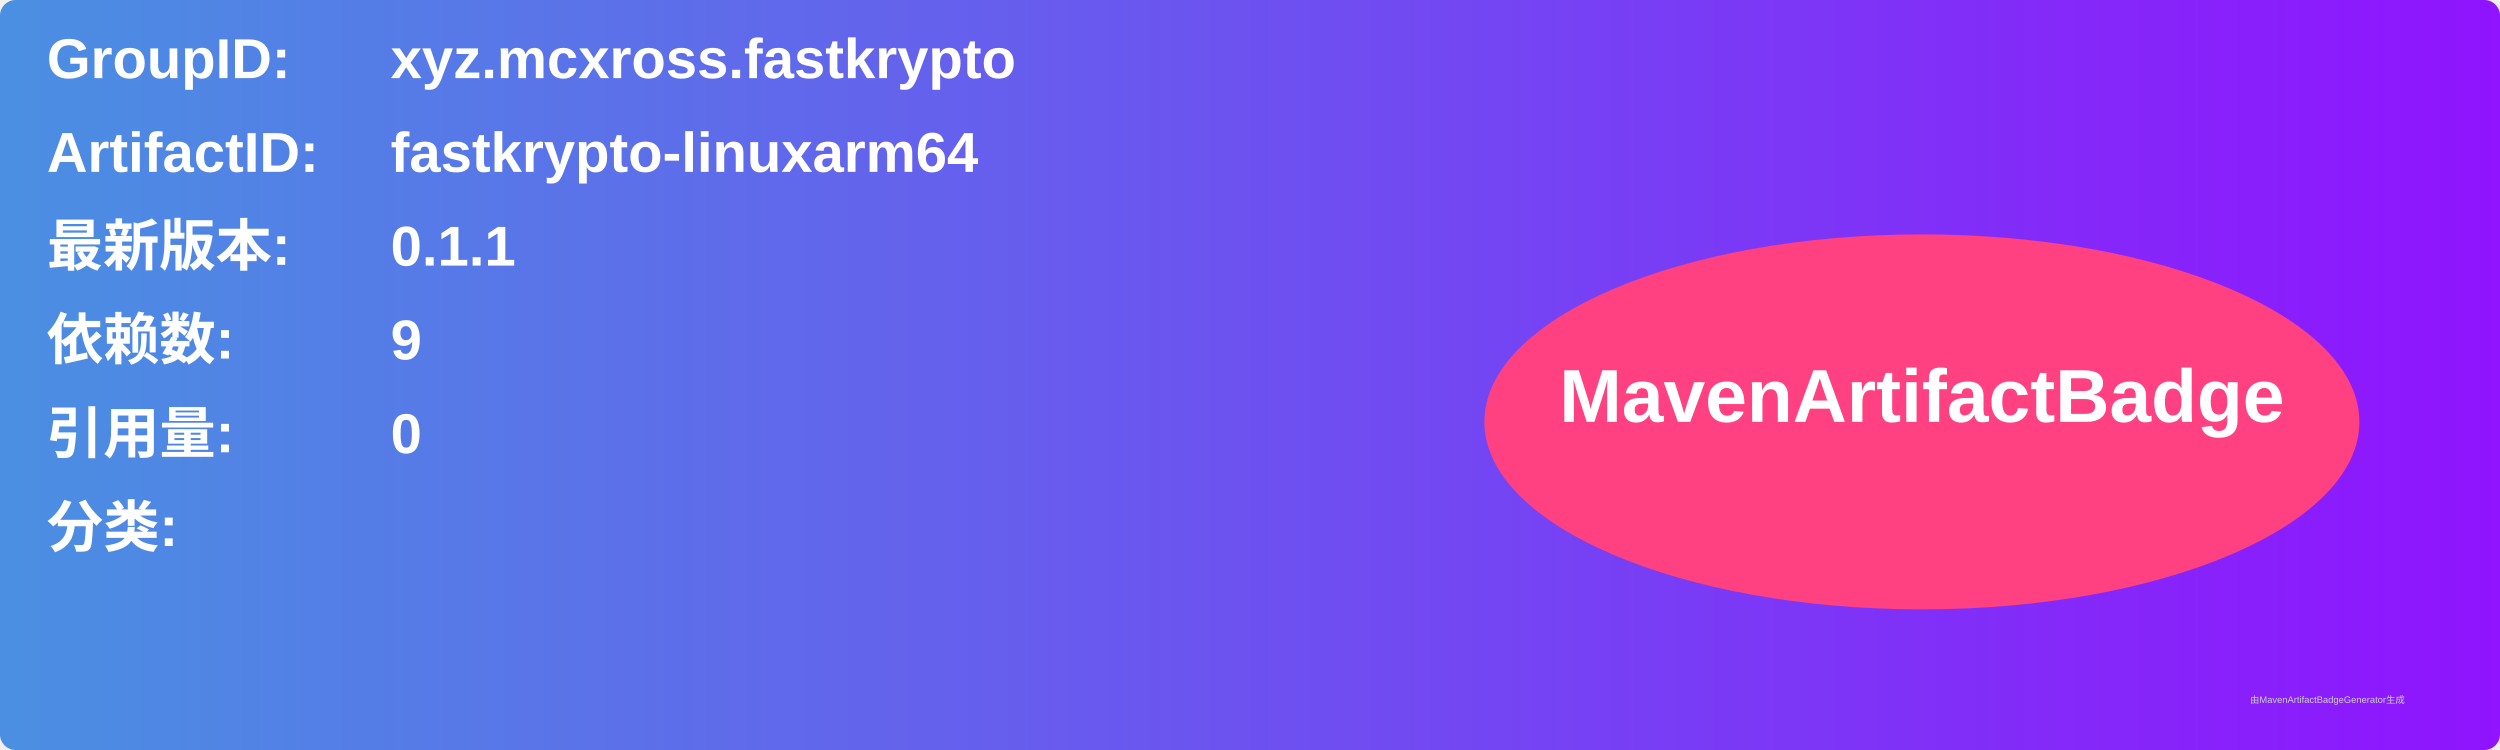
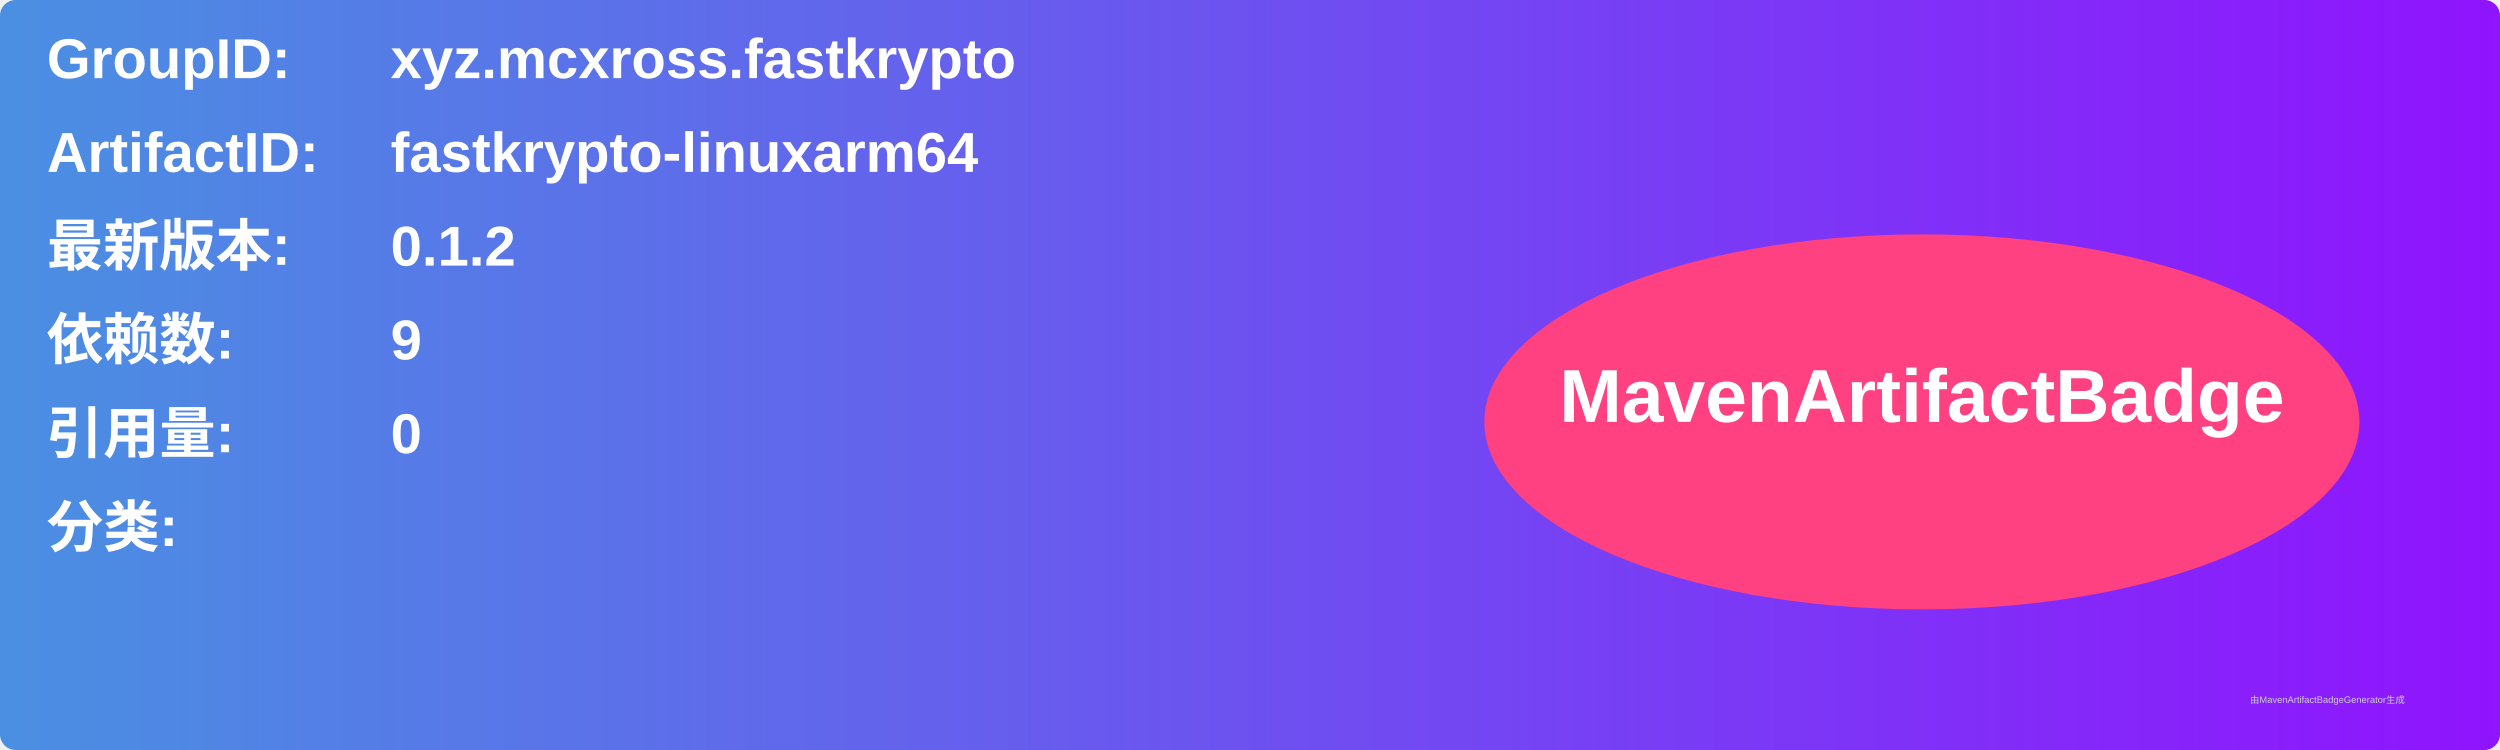
<svg xmlns="http://www.w3.org/2000/svg" width="800" height="240" viewBox="0 0 800 240">
  <linearGradient id="grad" x1="0%" y1="0%" x2="100%" y2="0%">
    <stop offset="0%" stop-color="#4a90e2" />
    <stop offset="100%" stop-color="#9013fe" />
  </linearGradient>
  <rect width="100%" height="100%" rx="5" ry="5" fill="url(#grad)" />
  <g transform="translate(15, 15)">
    <text x="0" y="10" font-family="Arial" font-size="18" fill="white" font-weight="bold" width="260">GroupID:</text>
    <text x="110" y="10" font-family="Arial" font-size="18" fill="white" font-weight="bold" width="460">xyz.mcxross.fastkrypto</text>
    <text x="0" y="40" font-family="Arial" font-size="18" fill="white" font-weight="bold" width="260">ArtifactID:</text>
    <text x="110" y="40" font-family="Arial" font-size="18" fill="white" font-weight="bold" width="460">fastkrypto-linuxarm64</text>
    <text x="0" y="70" font-family="Arial" font-size="18" fill="white" font-weight="bold">最新版本:</text>
    <text x="110" y="70" font-family="Arial" font-size="18" fill="white" font-weight="bold">
-       <tspan font-weight="bold">0.1.1</tspan>
+       <tspan font-weight="bold">0.1.2</tspan>
    </text>
    <text x="0" y="100" font-family="Arial" font-size="18" fill="white" font-weight="bold">依赖数: </text>
    <text x="110" y="100" font-family="Arial" font-size="18" fill="white">
      <tspan font-weight="bold">9</tspan>
    </text>
    <text x="0" y="130" font-family="Arial" font-size="18" fill="white" font-weight="bold">引用量: </text>
    <text x="110" y="130" font-family="Arial" font-size="18" fill="white">
      <tspan font-weight="bold">0</tspan>
    </text>
    <text x="0" y="160" font-family="Arial" font-size="18" fill="white" font-weight="bold">分类:</text>
    <text x="10" y="190" font-family="Arial" font-size="10" fill="white">
      <tspan font-weight="bold" />
    </text>
    <ellipse cx="600" cy="120" rx="140" ry="60" fill="#ff4081" />
    <text x="600" y="120" text-anchor="middle" font-family="Arial" font-size="24" fill="white" font-weight="bold">MavenArtifactBadge</text>
  </g>
  <text x="720" y="225" font-family="Arial" font-size="3" fill="#d0d0d0">由MavenArtifactBadgeGenerator生成</text>
</svg>
